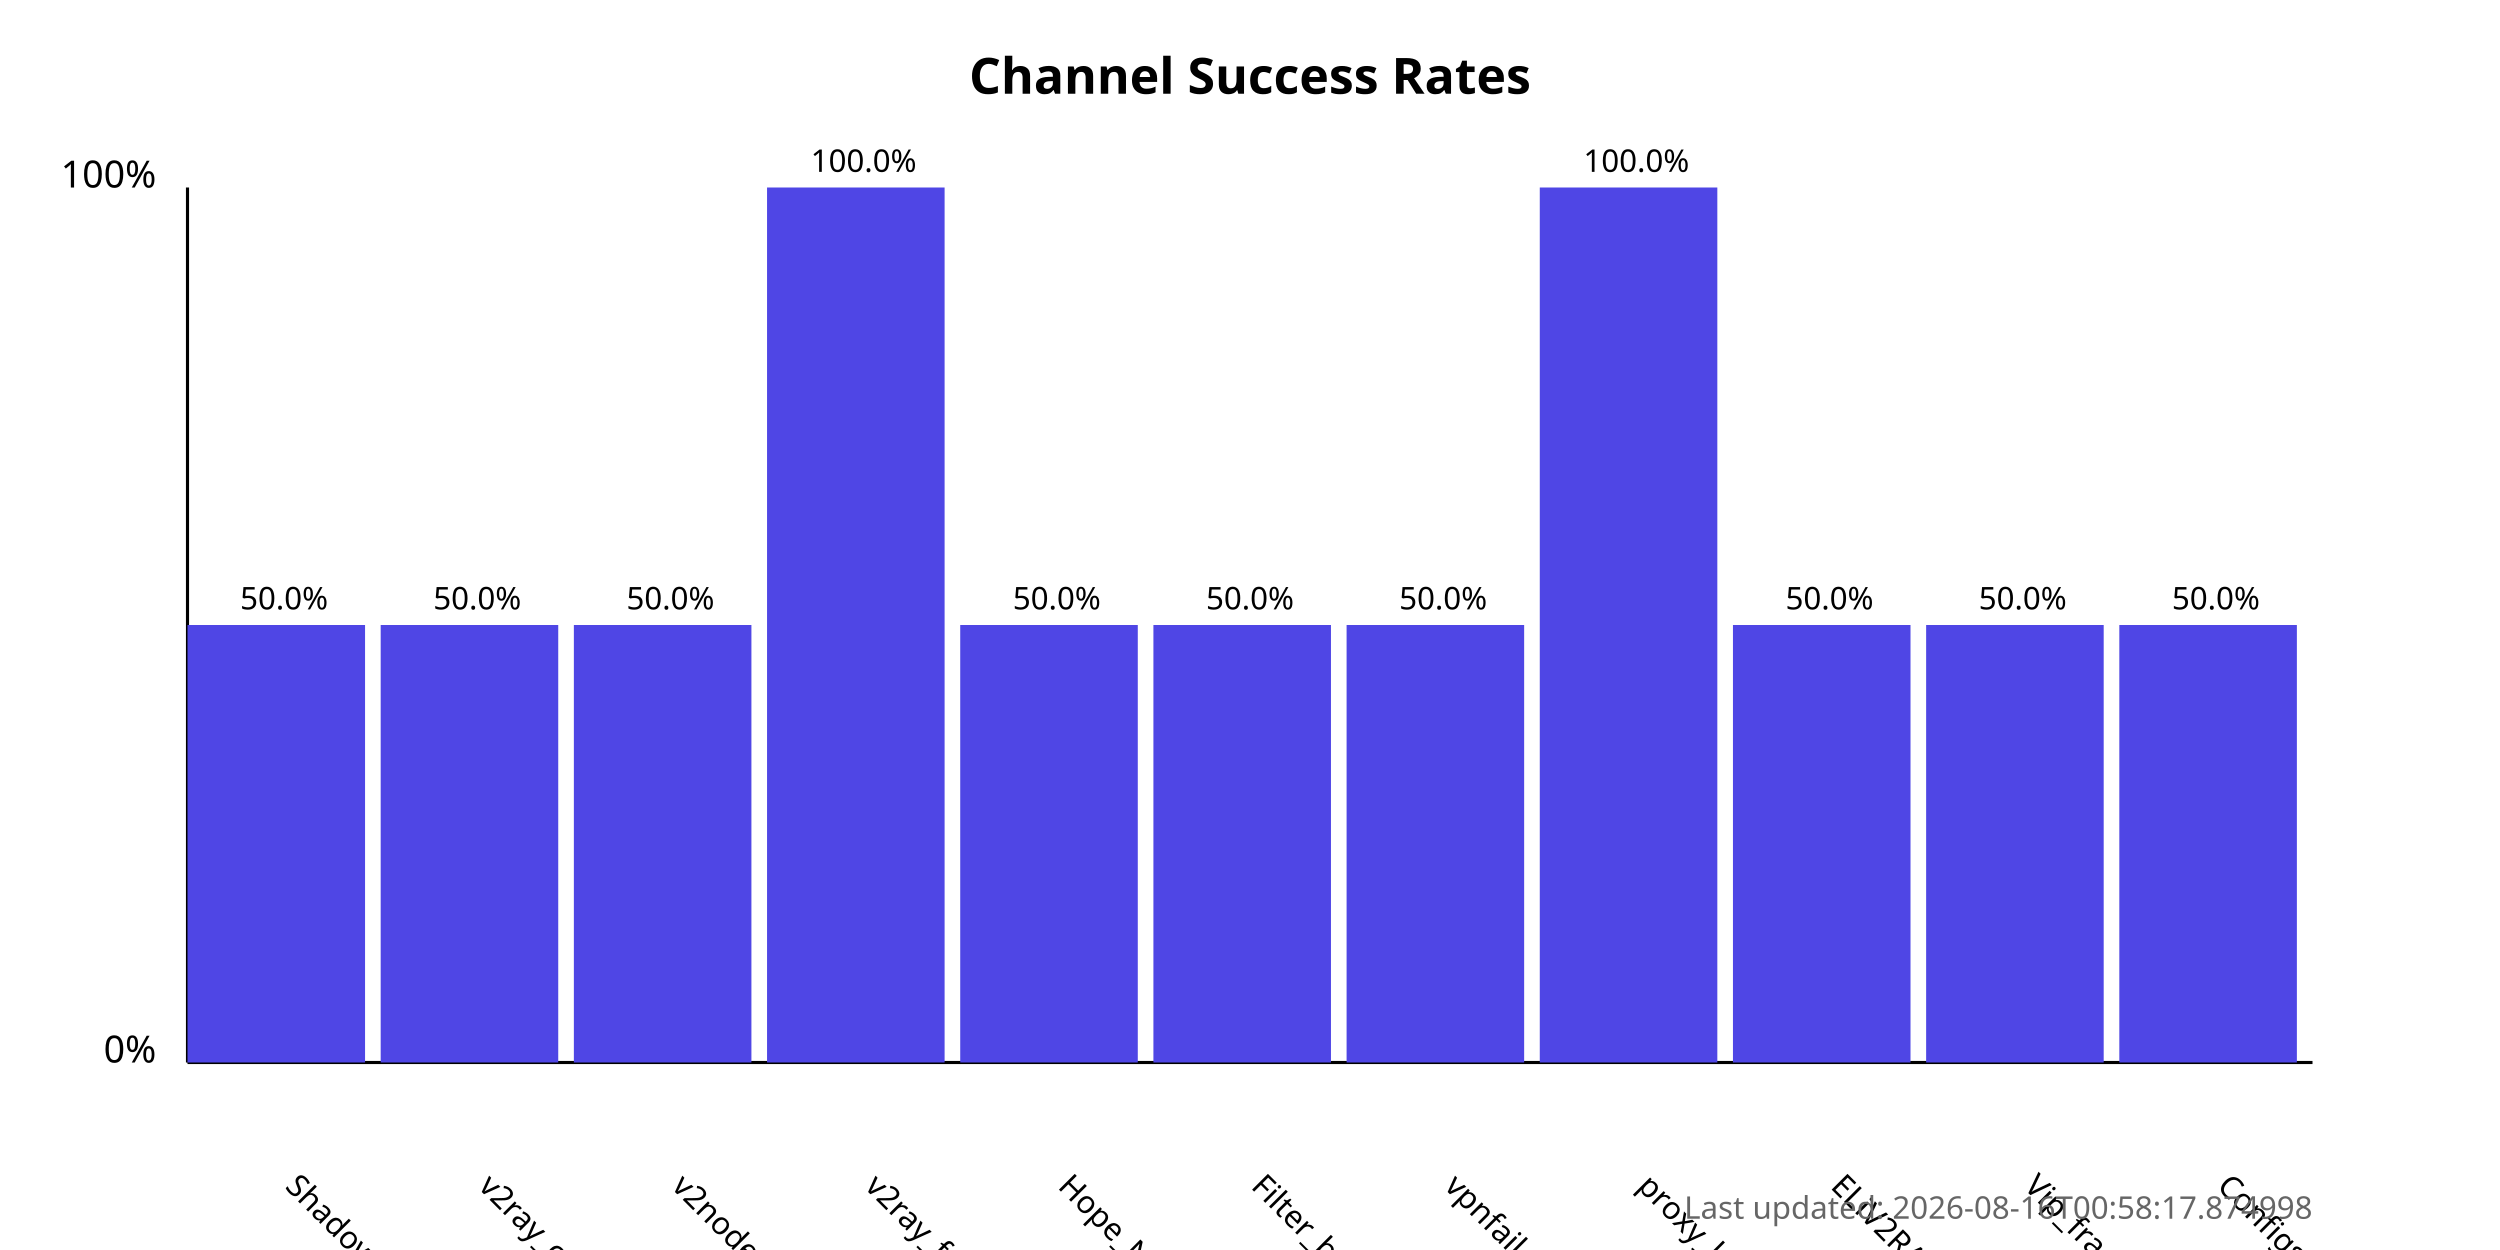
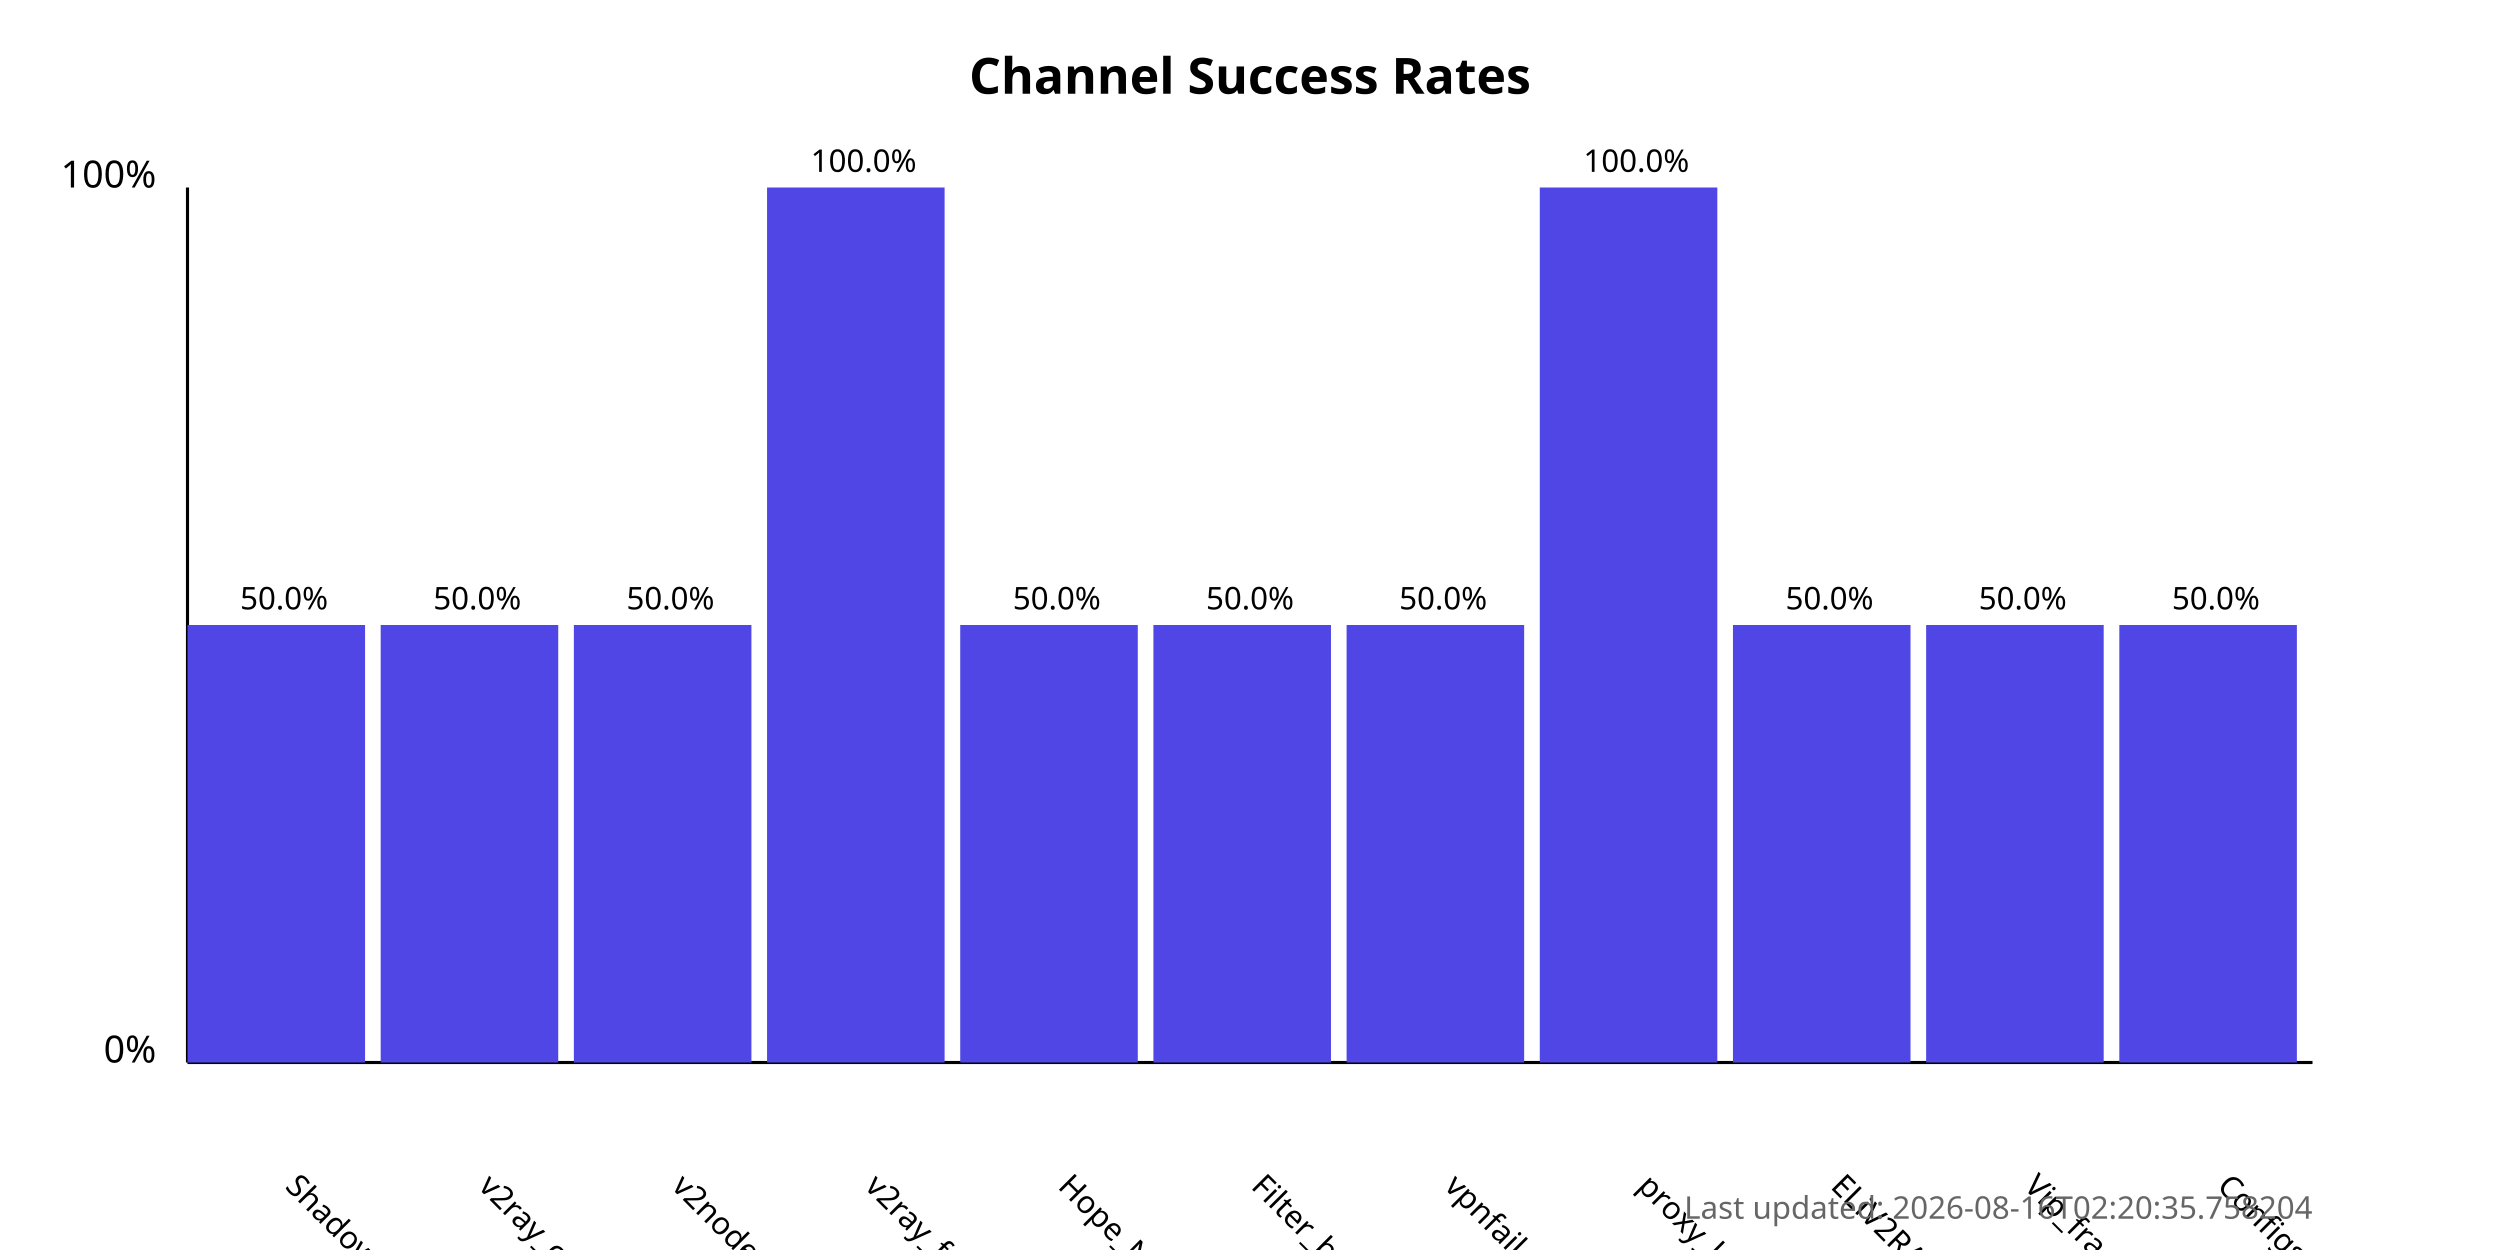
<svg xmlns="http://www.w3.org/2000/svg" width="800" height="400">
  <style>
            .chart-title { font: bold 16px sans-serif; }
            .axis-label { font: 12px sans-serif; }
            .tick-label { font: 10px sans-serif; }
            .bar { fill: #4f46e5; }
            .bar:hover { fill: #6366f1; }
            .timestamp { font: 10px sans-serif; fill: #666; }
        </style>
  <text x="400.0" y="30" text-anchor="middle" class="chart-title">
            Channel Success Rates
        </text>
  <line x1="60" y1="340" x2="60" y2="60" stroke="black" stroke-width="1" />
  <line x1="60" y1="340" x2="740" y2="340" stroke="black" stroke-width="1" />
  <text x="50" y="340" text-anchor="end" class="axis-label">0%</text>
  <text x="50" y="60" text-anchor="end" class="axis-label">100%</text>
  <g>
    <rect x="60" y="200.0" width="56.818" height="140.0" class="bar" />
    <text x="90.909" y="380" transform="rotate(45, 90.90909, 380)" text-anchor="start" class="tick-label">
                ShadowProxy66
            </text>
    <text x="90.909" y="195.0" text-anchor="middle" class="tick-label">
                50.0%
            </text>
  </g>
  <g>
    <rect x="121.818" y="200.0" width="56.818" height="140.0" class="bar" />
    <text x="152.727" y="380" transform="rotate(45, 152.7273, 380)" text-anchor="start" class="tick-label">
                v2ray_configs_pool
            </text>
    <text x="152.727" y="195.0" text-anchor="middle" class="tick-label">
                50.0%
            </text>
  </g>
  <g>
    <rect x="183.636" y="200.0" width="56.818" height="140.0" class="bar" />
    <text x="214.545" y="380" transform="rotate(45, 214.5455, 380)" text-anchor="start" class="tick-label">
                v2nodes
            </text>
    <text x="214.545" y="195.0" text-anchor="middle" class="tick-label">
                50.0%
            </text>
  </g>
  <g>
    <rect x="245.455" y="60.0" width="56.818" height="280.0" class="bar" />
    <text x="276.364" y="380" transform="rotate(45, 276.3636, 380)" text-anchor="start" class="tick-label">
                v2ray_free_conf
            </text>
    <text x="276.364" y="55.0" text-anchor="middle" class="tick-label">
                100.0%
            </text>
  </g>
  <g>
    <rect x="307.273" y="200.0" width="56.818" height="140.0" class="bar" />
    <text x="338.182" y="380" transform="rotate(45, 338.1818, 380)" text-anchor="start" class="tick-label">
                Hope_Net
            </text>
    <text x="338.182" y="195.0" text-anchor="middle" class="tick-label">
                50.0%
            </text>
  </g>
  <g>
    <rect x="369.091" y="200.0" width="56.818" height="140.0" class="bar" />
    <text x="400.0" y="380" transform="rotate(45, 400.0, 380)" text-anchor="start" class="tick-label">
                Filter_breaker
            </text>
    <text x="400.0" y="195.0" text-anchor="middle" class="tick-label">
                50.0%
            </text>
  </g>
  <g>
    <rect x="430.909" y="200.0" width="56.818" height="140.0" class="bar" />
    <text x="461.818" y="380" transform="rotate(45, 461.8182, 380)" text-anchor="start" class="tick-label">
                vpnfail_vless
            </text>
    <text x="461.818" y="195.0" text-anchor="middle" class="tick-label">
                50.0%
            </text>
  </g>
  <g>
    <rect x="492.727" y="60.0" width="56.818" height="280.0" class="bar" />
    <text x="523.636" y="380" transform="rotate(45, 523.6364, 380)" text-anchor="start" class="tick-label">
                proxy_kafee
            </text>
    <text x="523.636" y="55.0" text-anchor="middle" class="tick-label">
                100.0%
            </text>
  </g>
  <g>
    <rect x="554.545" y="200.0" width="56.818" height="140.0" class="bar" />
    <text x="585.455" y="380" transform="rotate(45, 585.4545, 380)" text-anchor="start" class="tick-label">
                ELiV2RAY
            </text>
    <text x="585.455" y="195.0" text-anchor="middle" class="tick-label">
                50.0%
            </text>
  </g>
  <g>
    <rect x="616.364" y="200.0" width="56.818" height="140.0" class="bar" />
    <text x="647.273" y="380" transform="rotate(45, 647.2727, 380)" text-anchor="start" class="tick-label">
                Vip_fragment_v2ray
            </text>
    <text x="647.273" y="195.0" text-anchor="middle" class="tick-label">
                50.0%
            </text>
  </g>
  <g>
    <rect x="678.182" y="200.0" width="56.818" height="140.0" class="bar" />
    <text x="709.091" y="380" transform="rotate(45, 709.0909, 380)" text-anchor="start" class="tick-label">
                ConfigsHubPlus
            </text>
    <text x="709.091" y="195.0" text-anchor="middle" class="tick-label">
                50.0%
            </text>
  </g>
  <text x="740" y="390" text-anchor="end" class="timestamp">
-             Last updated: 2026-08-16T00:58:17.874998
+             Last updated: 2026-08-16T02:20:35.758204
        </text>
</svg>
